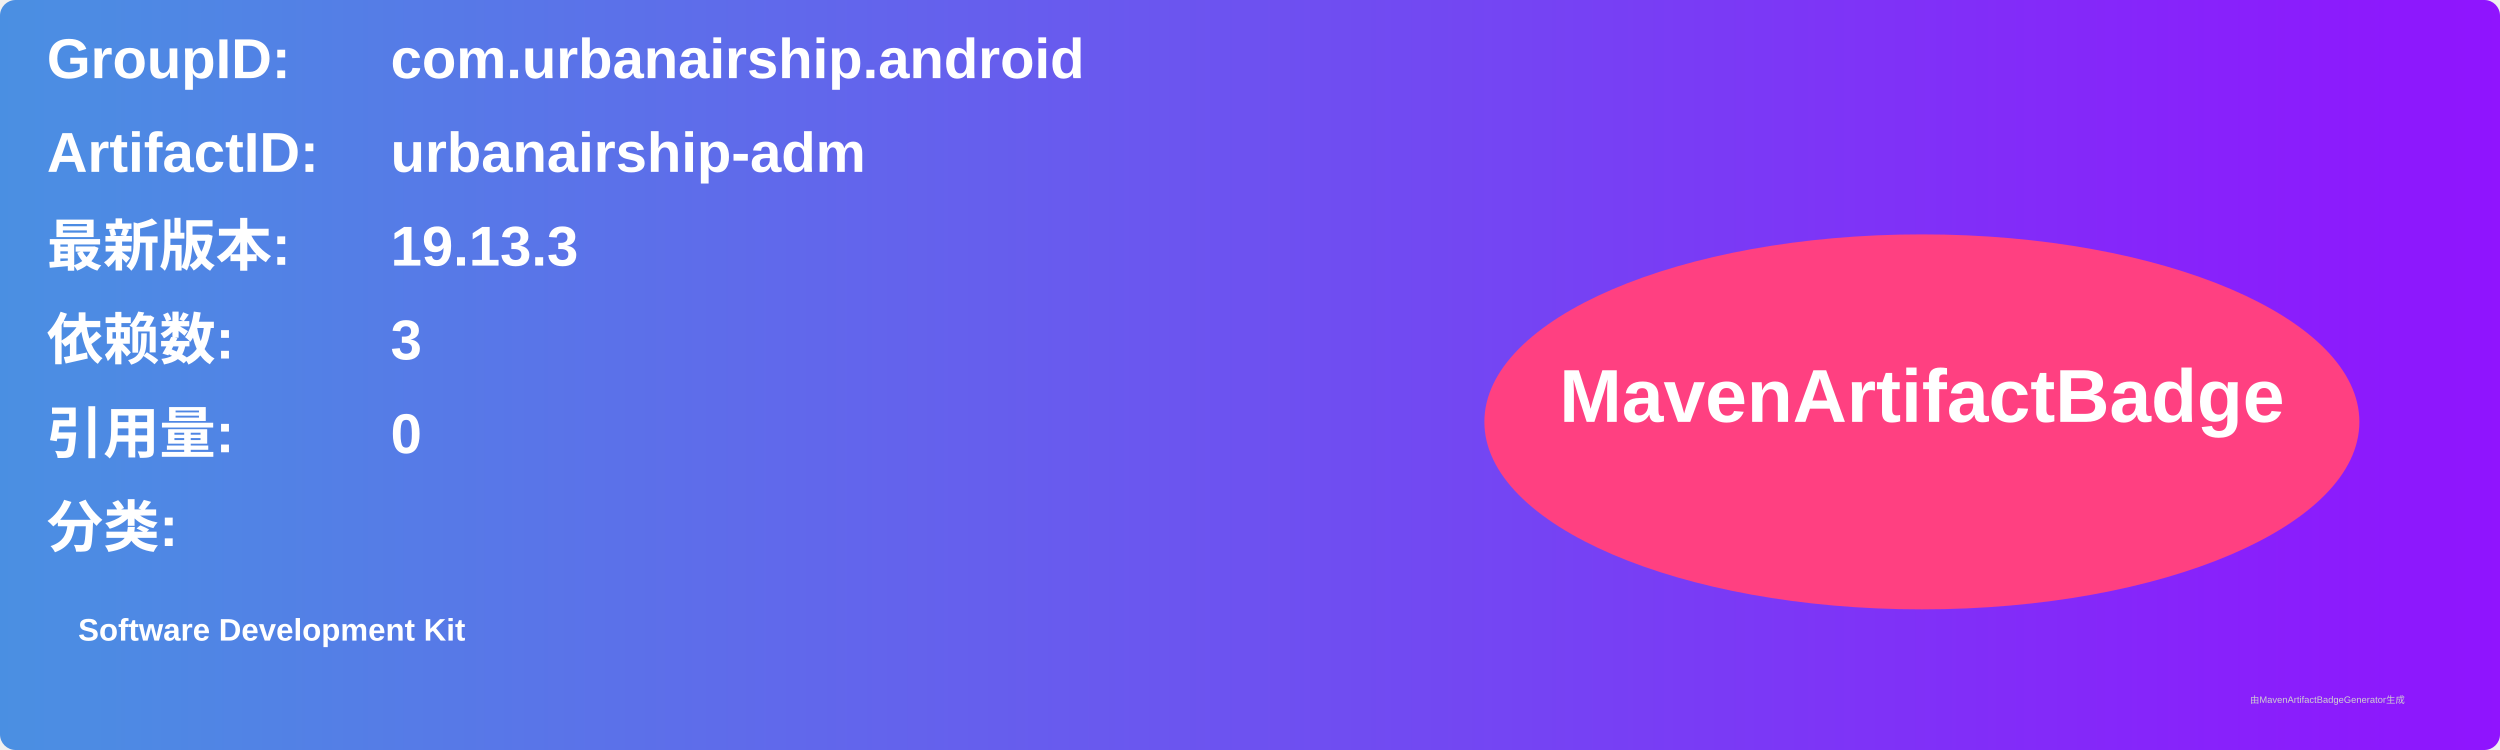
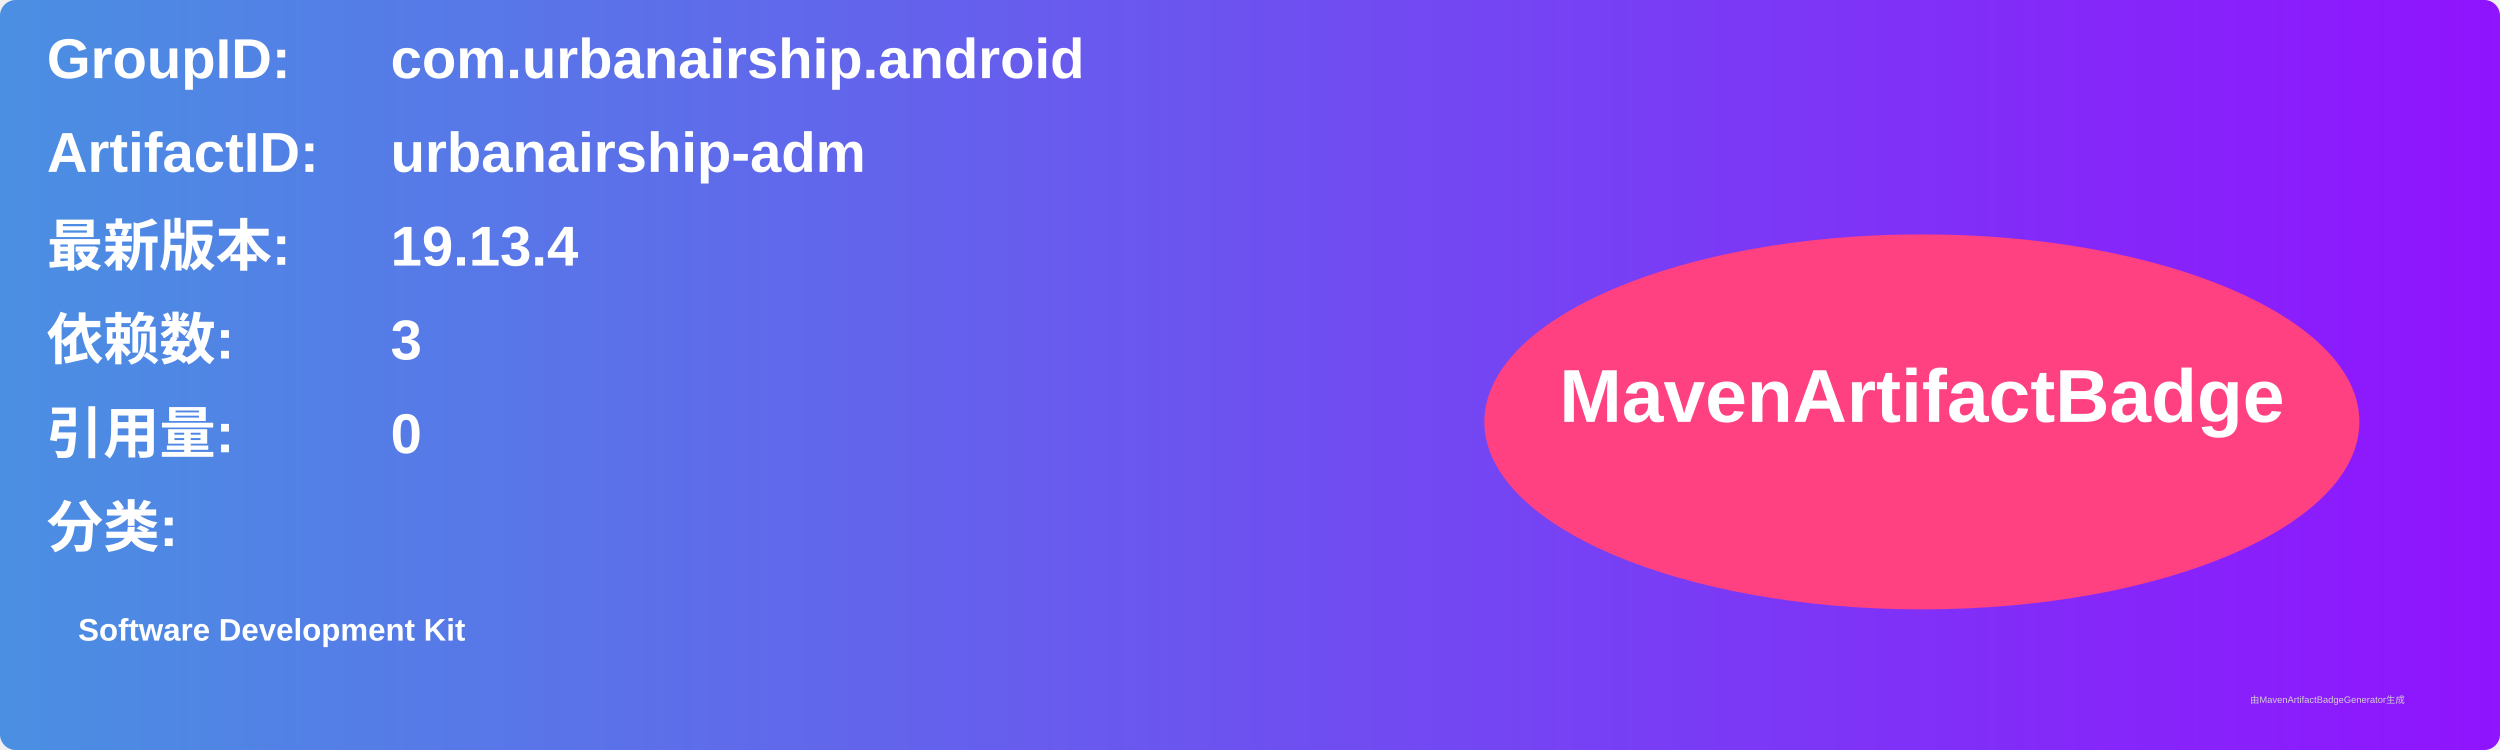
<svg xmlns="http://www.w3.org/2000/svg" width="800" height="240" viewBox="0 0 800 240">
  <linearGradient id="grad" x1="0%" y1="0%" x2="100%" y2="0%">
    <stop offset="0%" stop-color="#4a90e2" />
    <stop offset="100%" stop-color="#9013fe" />
  </linearGradient>
  <rect width="100%" height="100%" rx="5" ry="5" fill="url(#grad)" />
  <g transform="translate(15, 15)">
    <text x="0" y="10" font-family="Arial" font-size="18" fill="white" font-weight="bold" width="260">GroupID:</text>
    <text x="110" y="10" font-family="Arial" font-size="18" fill="white" font-weight="bold" width="460">com.urbanairship.android</text>
    <text x="0" y="40" font-family="Arial" font-size="18" fill="white" font-weight="bold" width="260">ArtifactID:</text>
    <text x="110" y="40" font-family="Arial" font-size="18" fill="white" font-weight="bold" width="460">urbanairship-adm</text>
    <text x="0" y="70" font-family="Arial" font-size="18" fill="white" font-weight="bold">最新版本:</text>
    <text x="110" y="70" font-family="Arial" font-size="18" fill="white" font-weight="bold">
-       <tspan font-weight="bold">19.13.3</tspan>
+       <tspan font-weight="bold">19.13.4</tspan>
    </text>
    <text x="0" y="100" font-family="Arial" font-size="18" fill="white" font-weight="bold">依赖数: </text>
    <text x="110" y="100" font-family="Arial" font-size="18" fill="white">
      <tspan font-weight="bold">3</tspan>
    </text>
    <text x="0" y="130" font-family="Arial" font-size="18" fill="white" font-weight="bold">引用量: </text>
    <text x="110" y="130" font-family="Arial" font-size="18" fill="white">
      <tspan font-weight="bold">0</tspan>
    </text>
    <text x="0" y="160" font-family="Arial" font-size="18" fill="white" font-weight="bold">分类:</text>
    <text x="10" y="190" font-family="Arial" font-size="10" fill="white">
      <tspan font-weight="bold">Software Development Kit</tspan>
    </text>
    <ellipse cx="600" cy="120" rx="140" ry="60" fill="#ff4081" />
    <text x="600" y="120" text-anchor="middle" font-family="Arial" font-size="24" fill="white" font-weight="bold">MavenArtifactBadge</text>
  </g>
  <text x="720" y="225" font-family="Arial" font-size="3" fill="#d0d0d0">由MavenArtifactBadgeGenerator生成</text>
</svg>
